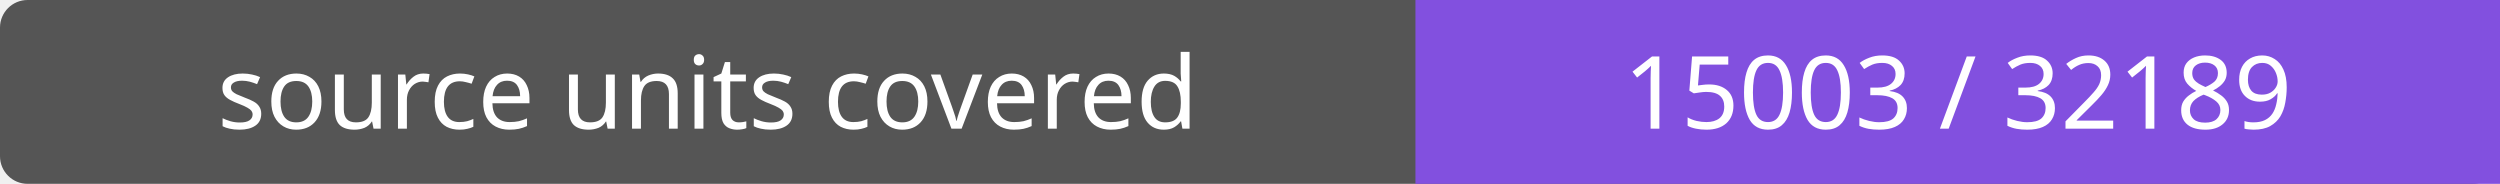
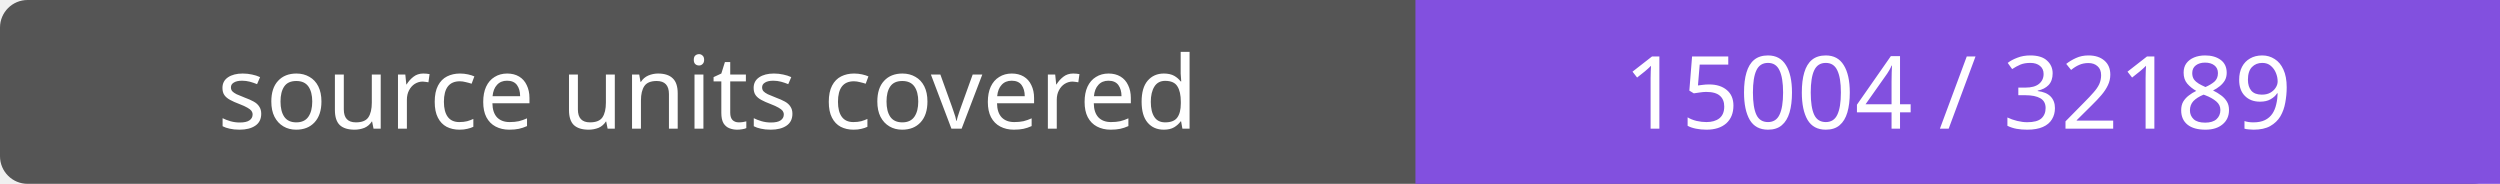
- <svg xmlns="http://www.w3.org/2000/svg" width="272" height="20" role="img" aria-label="source units covered: 15003 / 32189">
+ <svg xmlns="http://www.w3.org/2000/svg" width="272" height="20" role="img" aria-label="source units covered: 15004 / 32189">
  <rect width="272" height="20" rx="3" fill="#555" />
  <path fill="#8250df" d="M154 0h118v20H154z" />
  <g fill="#fff" text-anchor="middle" font-family="Verdana,sans-serif" font-size="11">
    <text x="77.0" y="14">source units covered</text>
-     <text x="213.0" y="14">15003 / 32189</text>
+     <text x="213.0" y="14">15004 / 32189</text>
  </g>
</svg>
